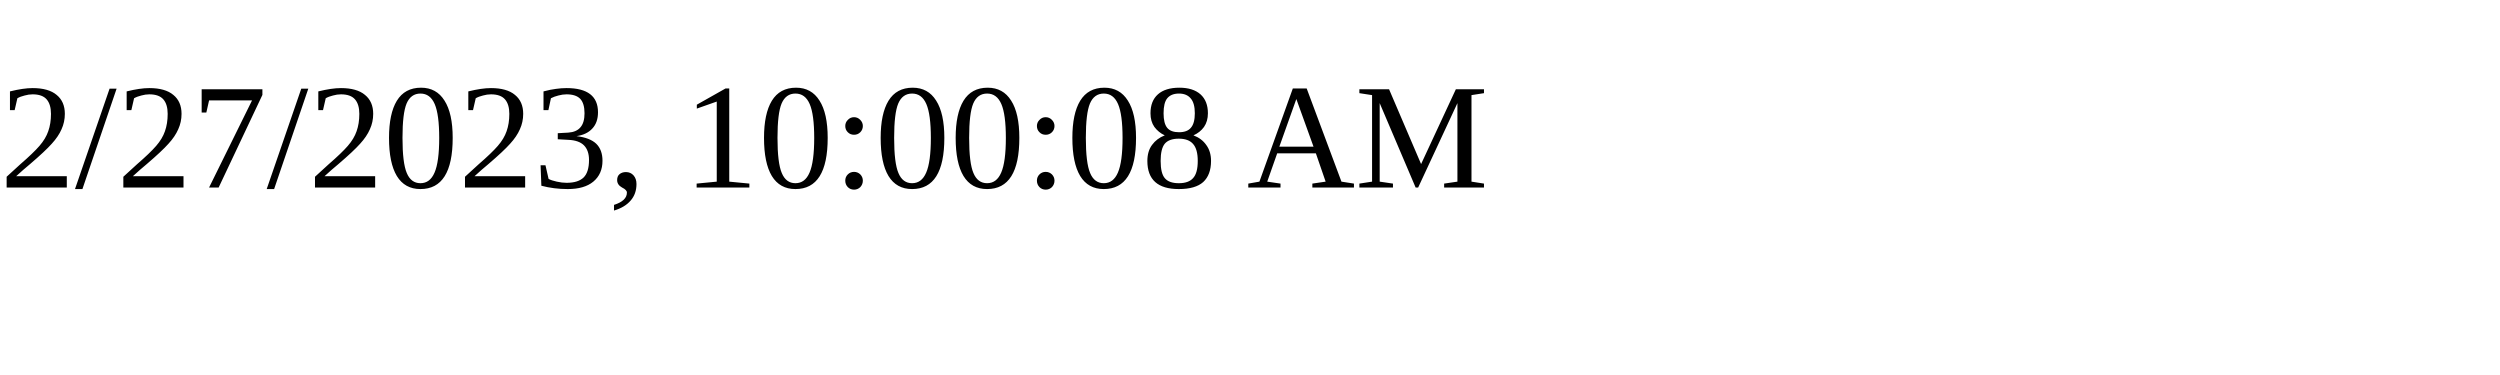
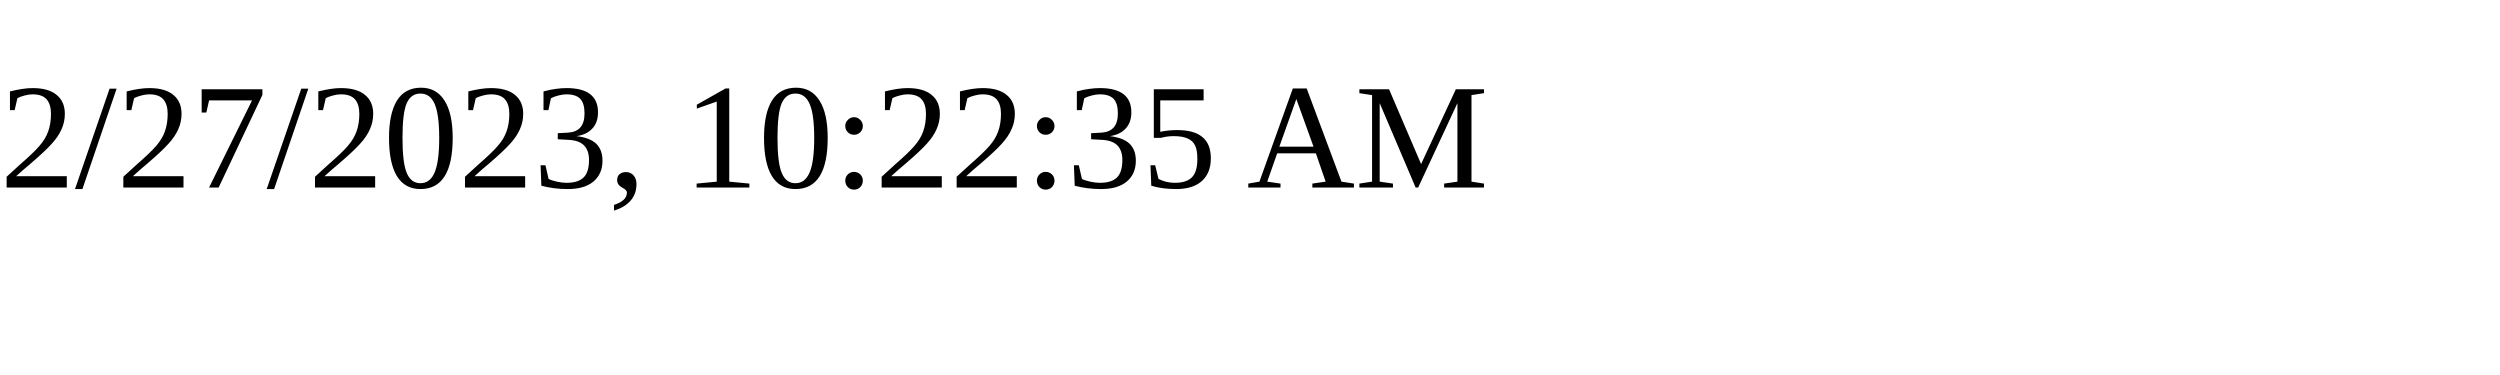
<svg xmlns="http://www.w3.org/2000/svg" height="30" width="200">
-   <text x="0" y="15">2/27/2023, 10:00:08 AM</text>
+   <text x="0" y="15">2/27/2023, 10:22:35 AM</text>
</svg>
